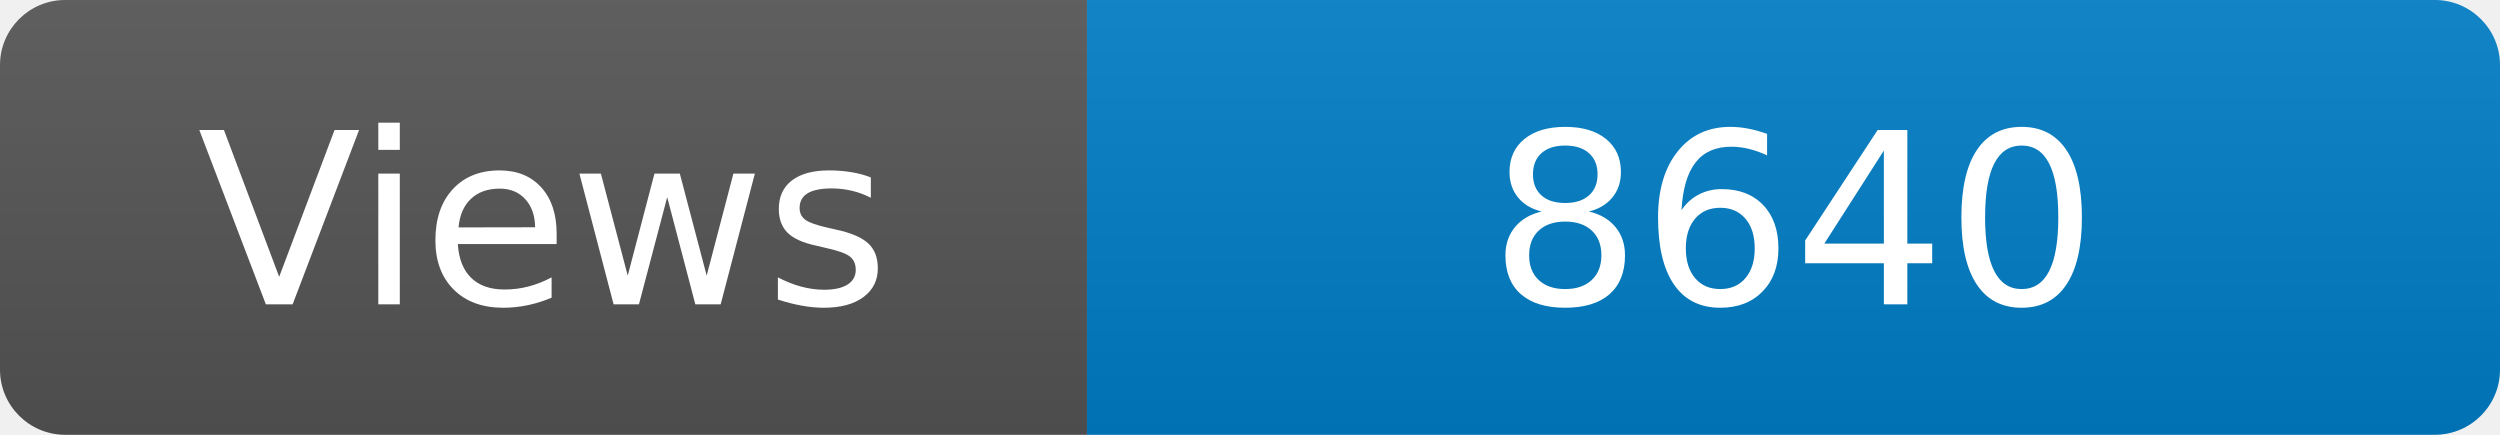
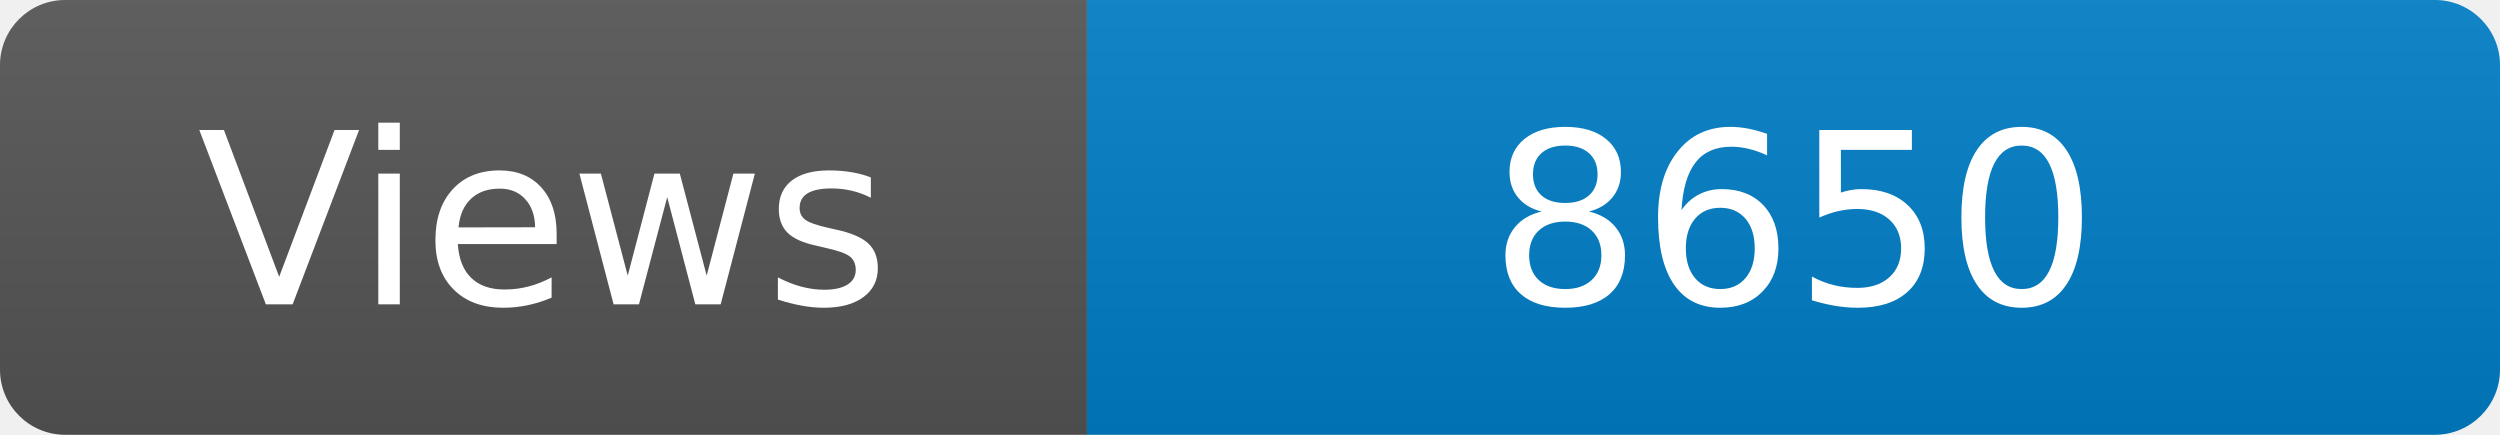
<svg xmlns="http://www.w3.org/2000/svg" width="115" height="20" role="img" aria-label="Maintained?: yes">
  <linearGradient id="s" x2="0" y2="100%">
    <stop offset="0" stop-color="#bbb" stop-opacity=".1" />
    <stop offset="1" stop-opacity=".1" />
  </linearGradient>
  <clipPath id="r">
    <rect width="115" height="20" rx="3" fill="#fff" />
  </clipPath>
  <g clip-path="url(#r)">
    <rect width="50" height="20" fill="#555" />
    <rect x="50" width="160" height="20" fill="#007ec6" />
    <rect width="115" height="20" fill="url(#s)" />
  </g>
  <g fill="#fff" text-anchor="middle" font-family="Verdana,Geneva,DejaVu Sans,sans-serif" font-size="110">
    <text x="250" y="140" transform="scale(.1)" fill="#fff">Views</text>
-     <text x="825" y="140" transform="scale(.1)" fill="#fff">8640</text>
+     <text x="825" y="140" transform="scale(.1)" fill="#fff">8650</text>
  </g>
</svg>
